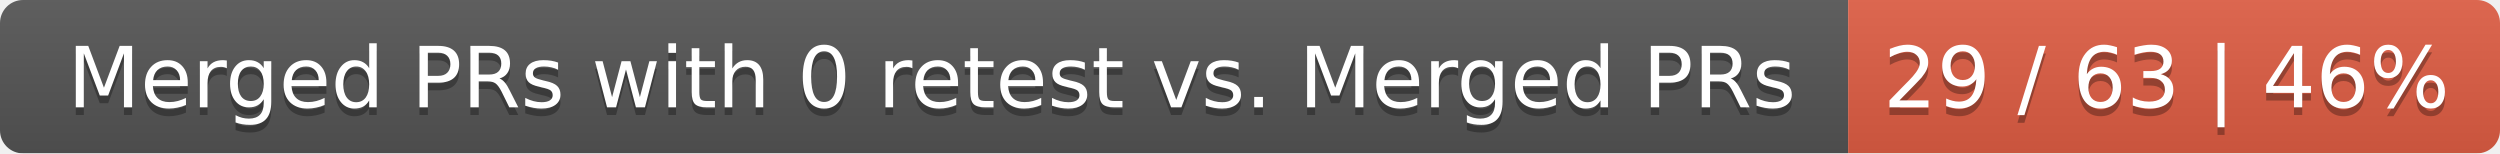
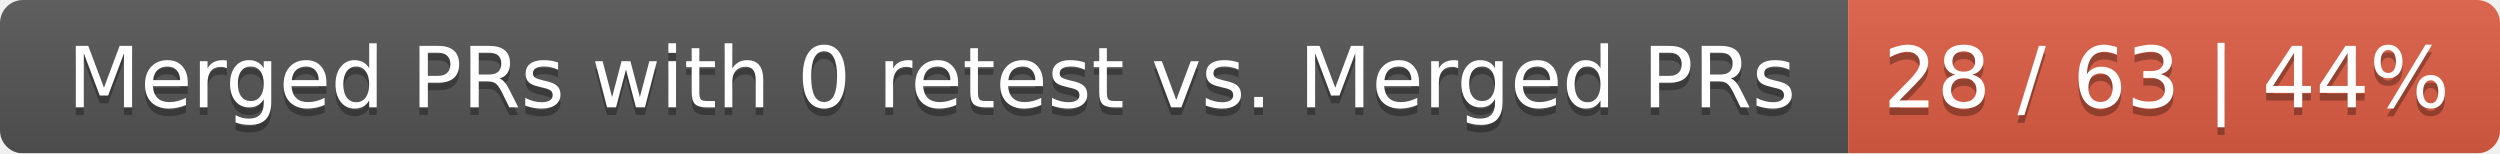
<svg xmlns="http://www.w3.org/2000/svg" width="326" height="20">
  <linearGradient id="smooth" x2="0" y2="100%">
    <stop offset="0" stop-color="#bbb" stop-opacity=".1" />
    <stop offset="1" stop-opacity=".1" />
  </linearGradient>
  <mask id="round">
    <rect width="326" height="20" rx="3" fill="#fff" />
  </mask>
  <g mask="url(#round)">
    <rect width="241" height="20" fill="#555" />
    <rect x="241" width="85" height="20" fill="#e05d44" />
    <rect width="326" height="20" fill="url(#smooth)" />
  </g>
  <g fill="#fff" text-anchor="middle" font-family="DejaVu Sans,Verdana,Geneva,sans-serif" font-size="11">
    <text x="121.5" y="15" fill="#010101" fill-opacity=".3">Merged PRs with 0 retest vs. Merged PRs</text>
    <text x="121.5" y="14">Merged PRs with 0 retest vs. Merged PRs</text>
-     <text x="282.5" y="15" fill="#010101" fill-opacity=".3">29 / 63 | 46%</text>
-     <text x="282.5" y="14">29 / 63 | 46%</text>
+     <text x="282.5" y="15" fill="#010101" fill-opacity=".3">28 / 63 | 44%</text>
+     <text x="282.5" y="14">28 / 63 | 44%</text>
  </g>
</svg>
